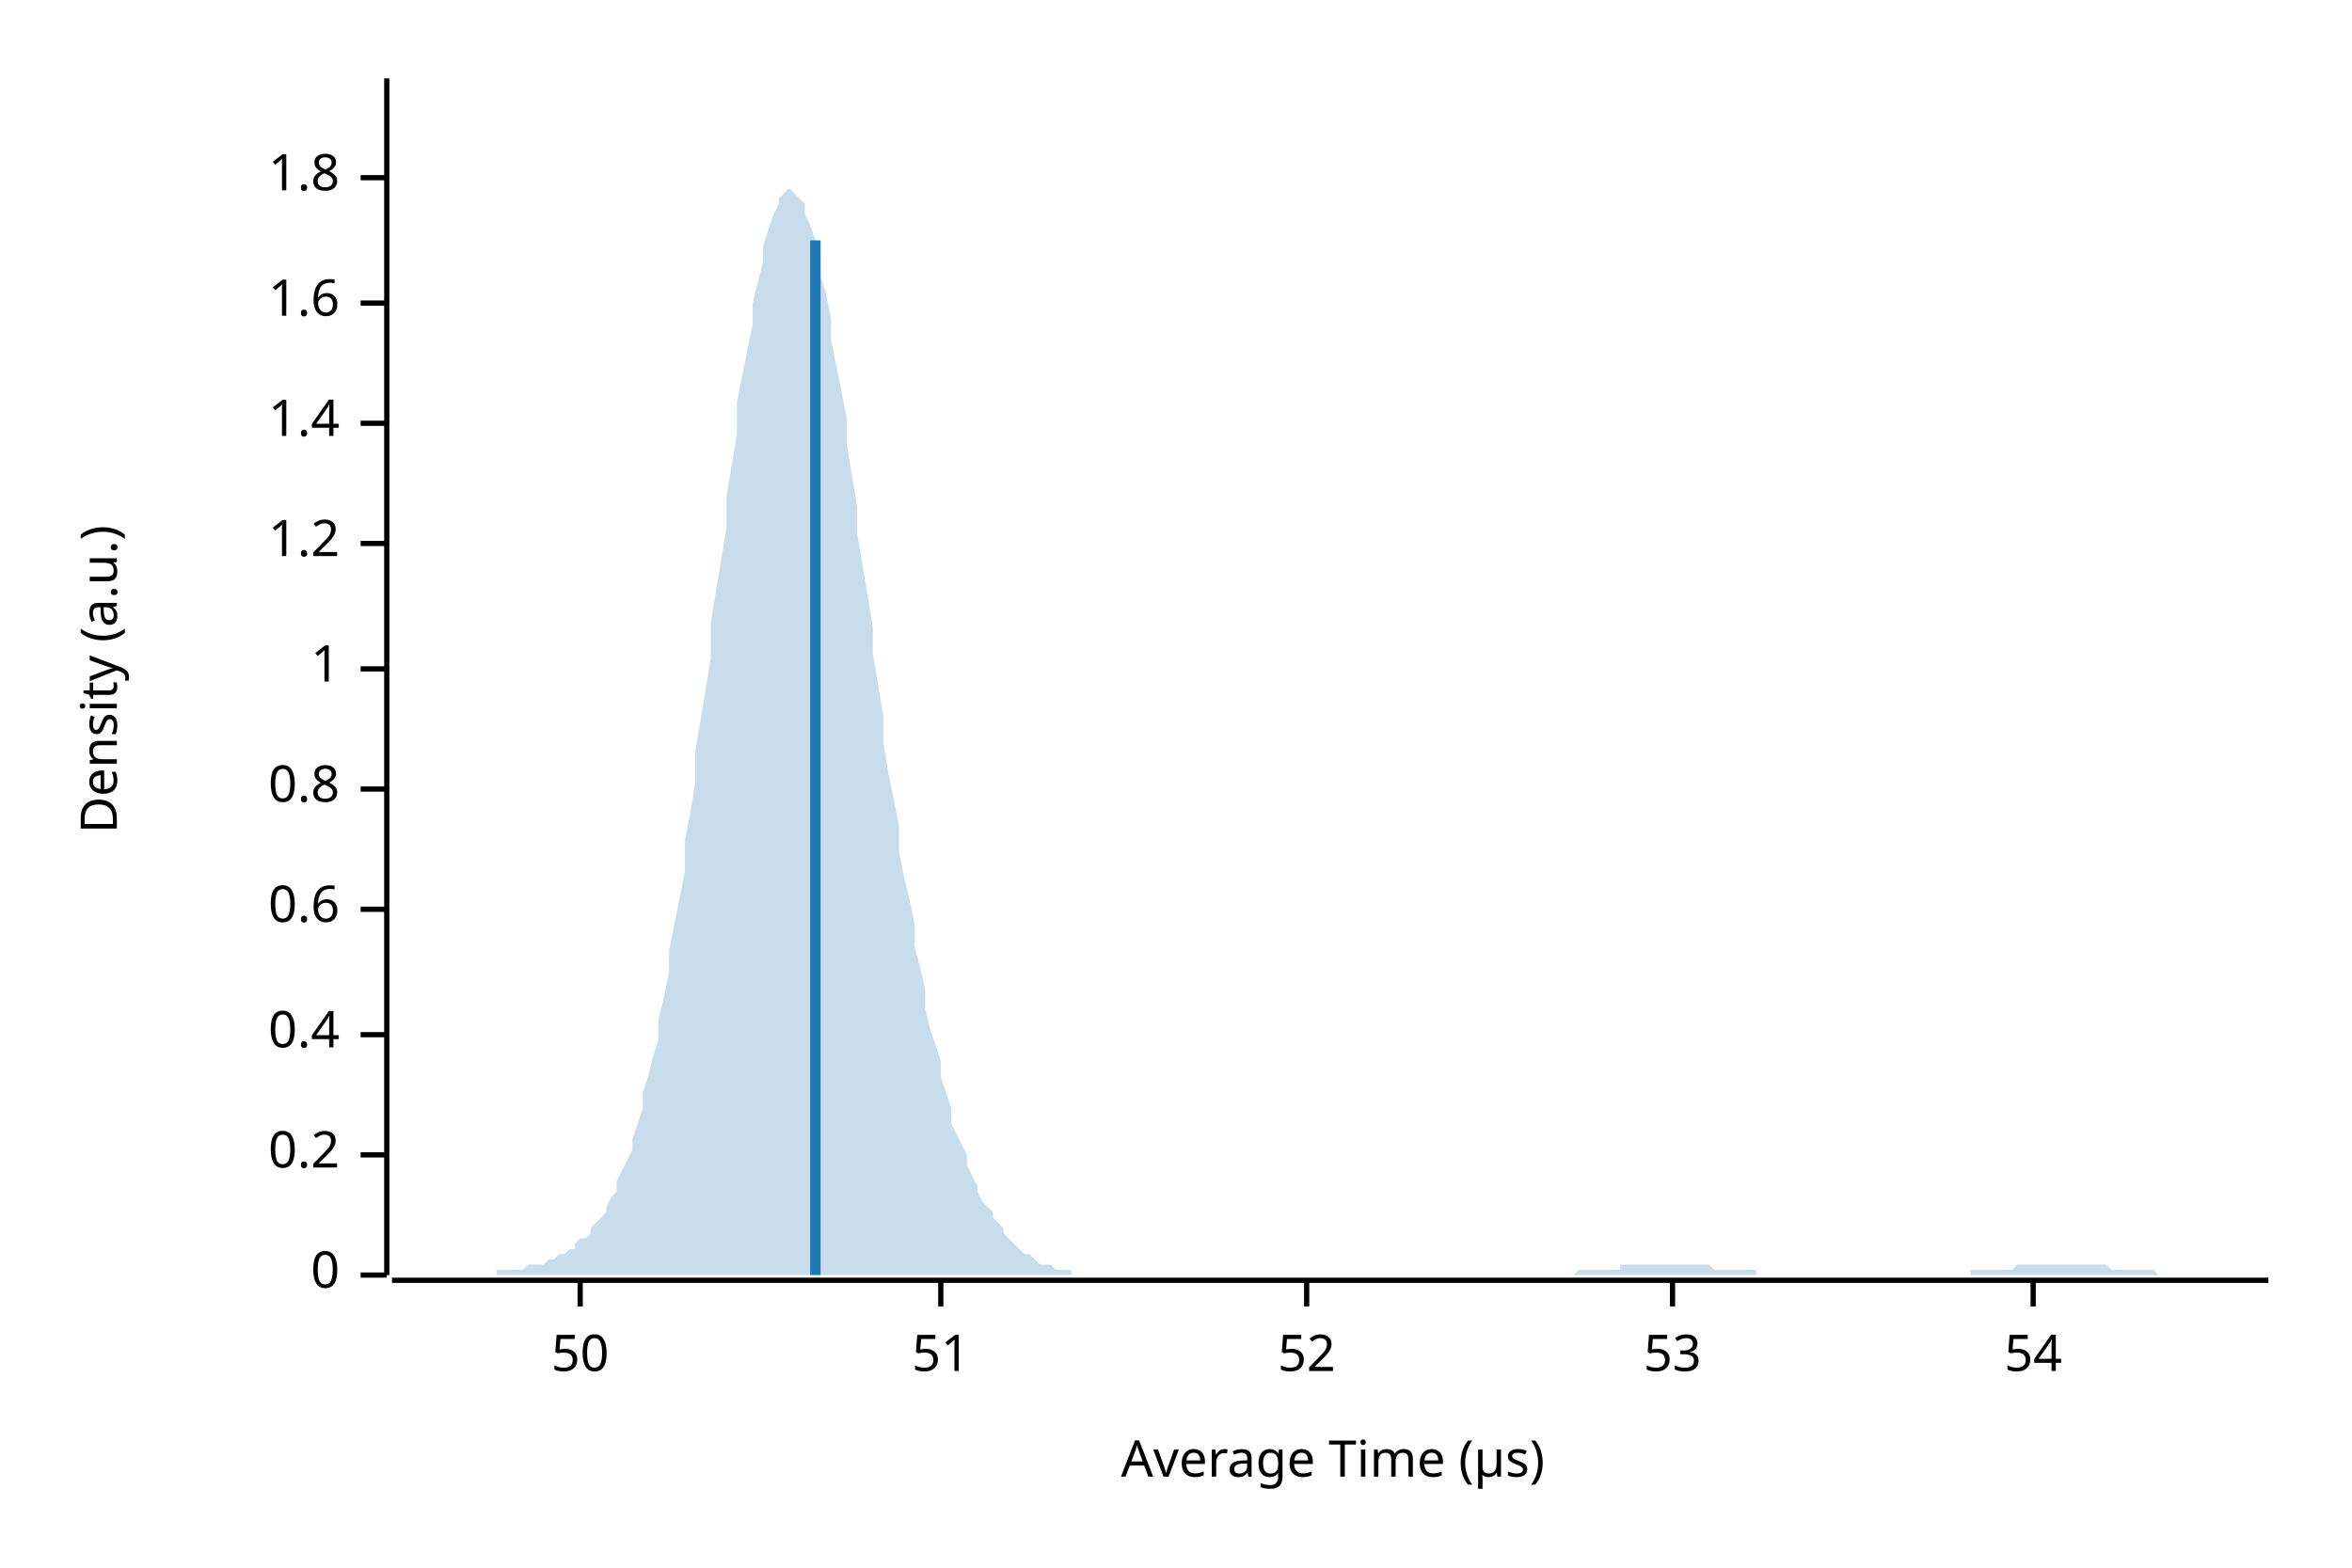
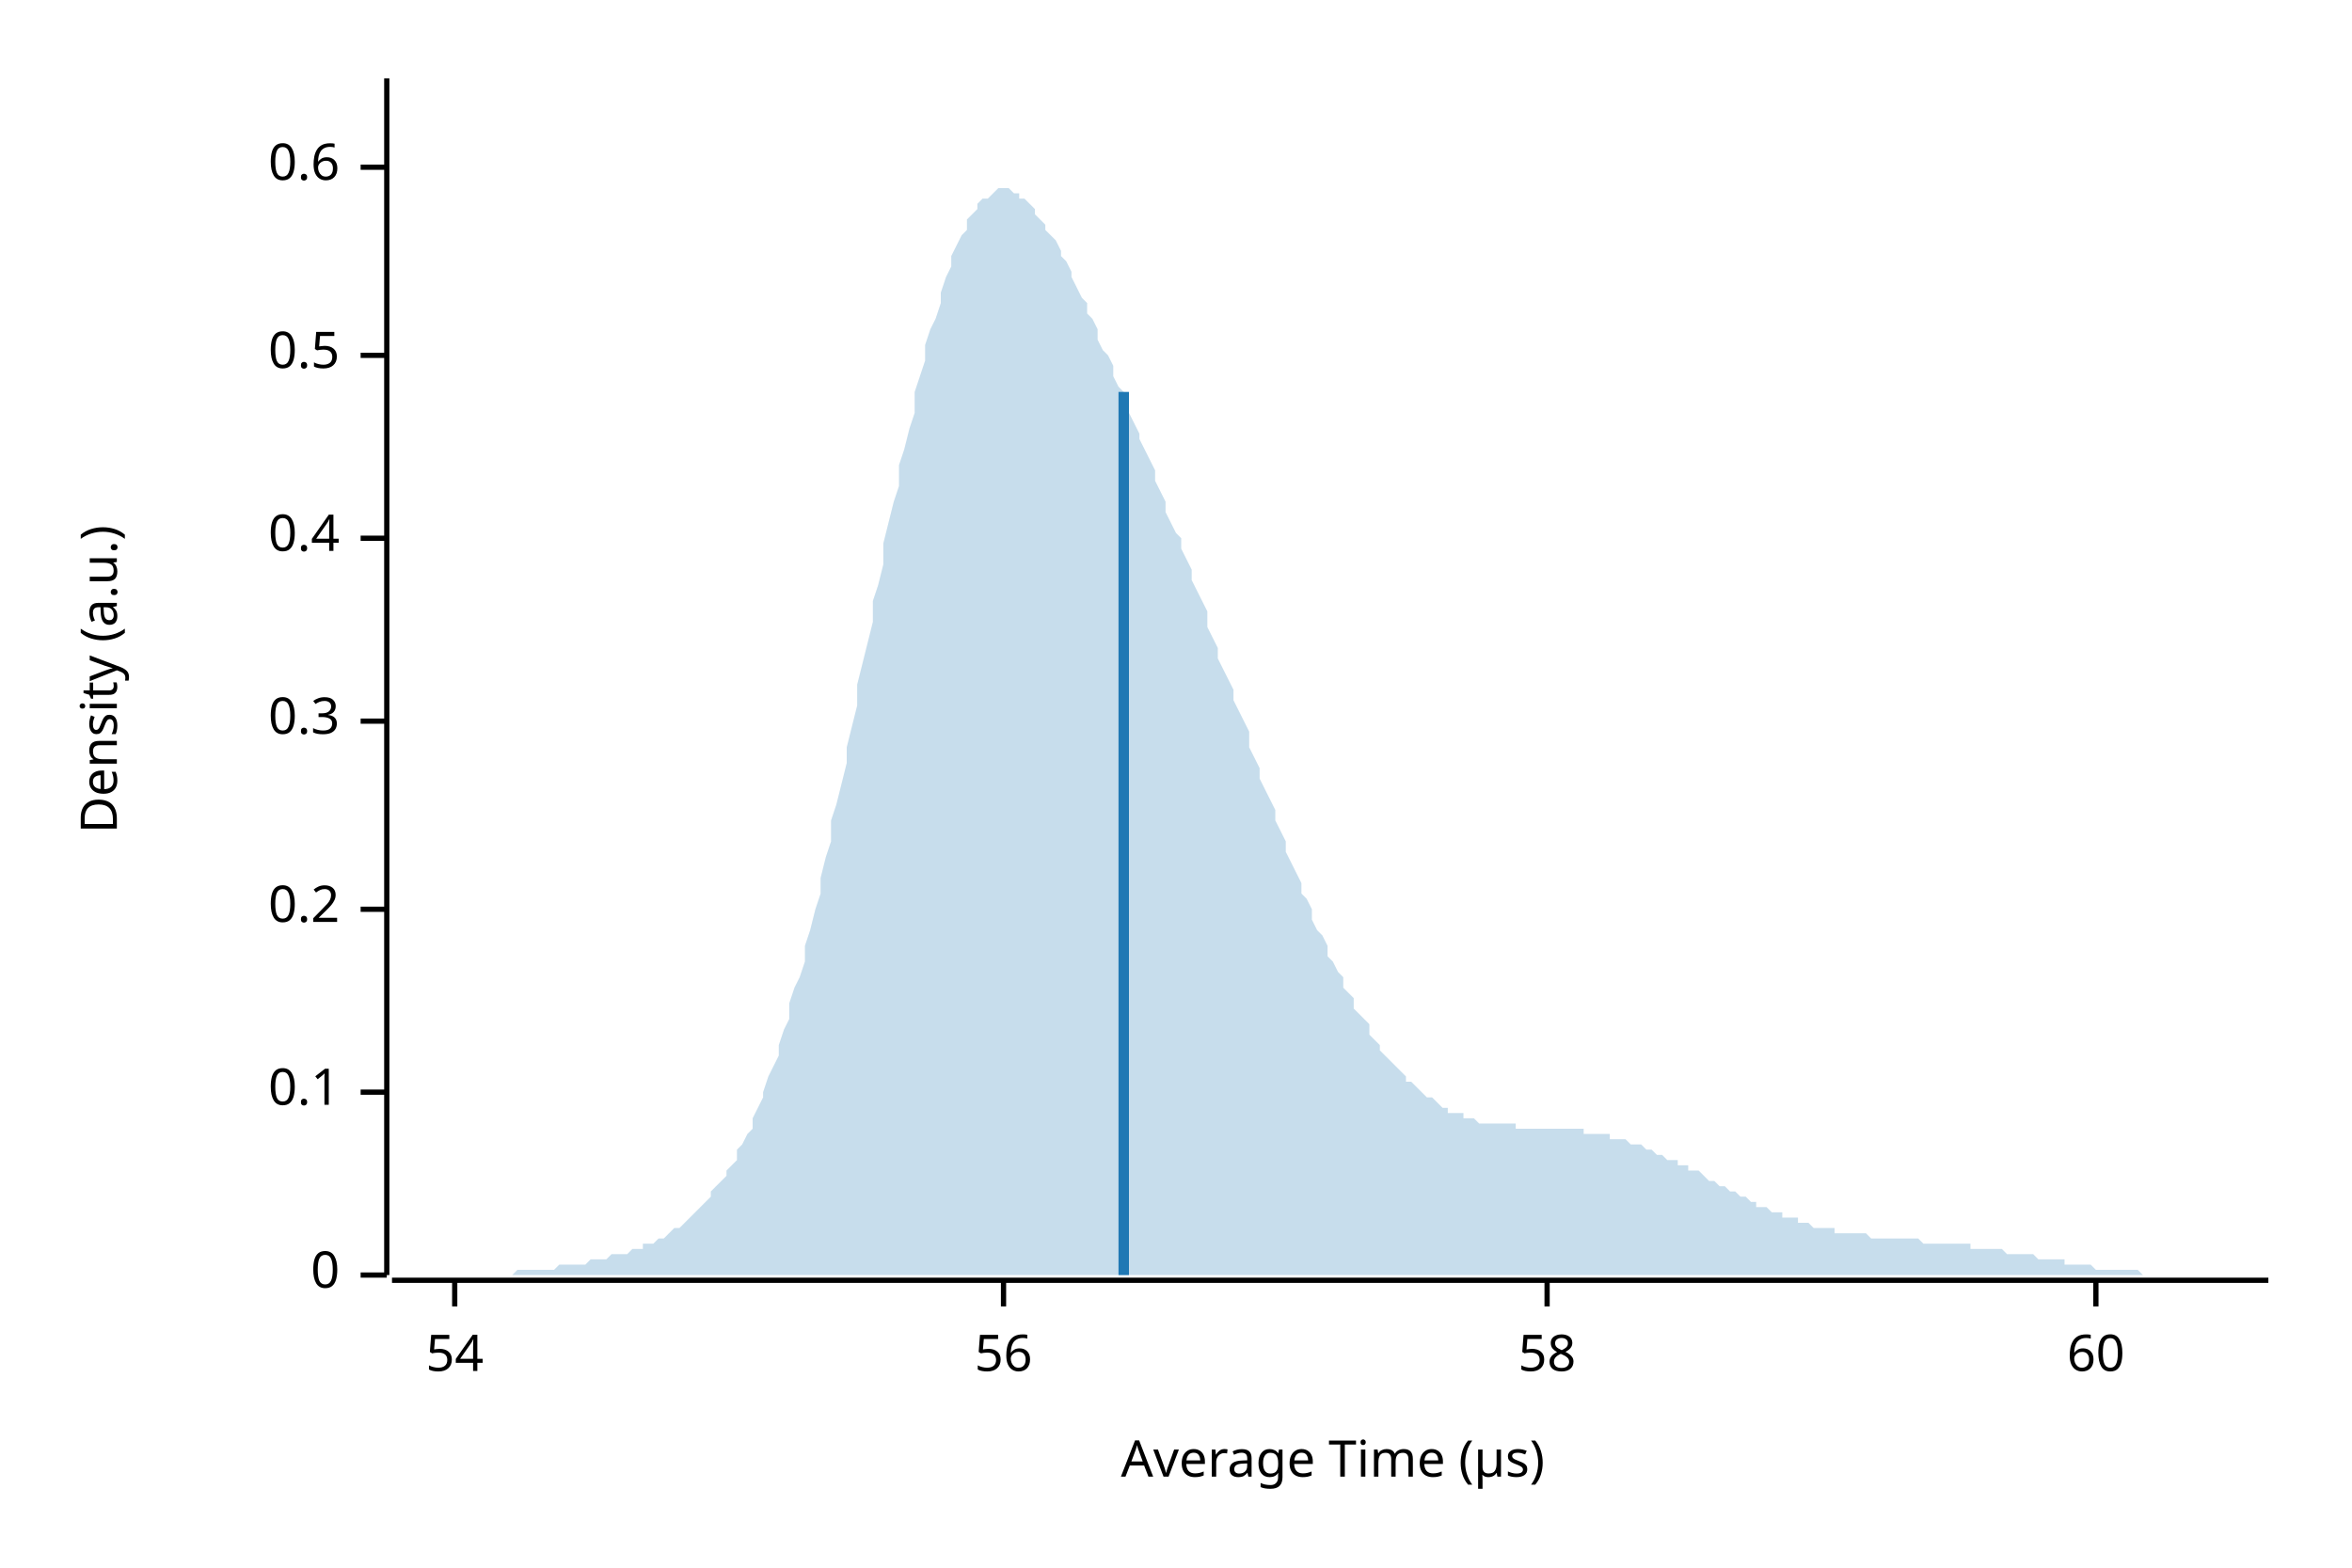
<svg xmlns="http://www.w3.org/2000/svg" width="450" height="300" viewBox="0 0 450 300">
  <text x="15" y="130" dy="0.76em" text-anchor="middle" font-family="sans-serif" font-size="9.677" opacity="1" fill="#000000" transform="rotate(270, 15, 130)">
Density (a.u.)
</text>
  <text x="255" y="285" dy="-0.5ex" text-anchor="middle" font-family="sans-serif" font-size="9.677" opacity="1" fill="#000000">
Average Time (µs)
</text>
  <polyline fill="none" opacity="1" stroke="#000000" stroke-width="1" points="74,15 74,244 " />
  <text x="65" y="244" dy="0.5ex" text-anchor="end" font-family="sans-serif" font-size="9.677" opacity="1" fill="#000000">
0
</text>
  <polyline fill="none" opacity="1" stroke="#000000" stroke-width="1" points="69,244 74,244 " />
-   <text x="65" y="221" dy="0.5ex" text-anchor="end" font-family="sans-serif" font-size="9.677" opacity="1" fill="#000000">
+   <text x="65" y="209" dy="0.5ex" text-anchor="end" font-family="sans-serif" font-size="9.677" opacity="1" fill="#000000">
+ 0.1
+ </text>
+   <polyline fill="none" opacity="1" stroke="#000000" stroke-width="1" points="69,209 74,209 " />
+   <text x="65" y="174" dy="0.5ex" text-anchor="end" font-family="sans-serif" font-size="9.677" opacity="1" fill="#000000">
0.2
</text>
-   <polyline fill="none" opacity="1" stroke="#000000" stroke-width="1" points="69,221 74,221 " />
-   <text x="65" y="198" dy="0.5ex" text-anchor="end" font-family="sans-serif" font-size="9.677" opacity="1" fill="#000000">
+   <polyline fill="none" opacity="1" stroke="#000000" stroke-width="1" points="69,174 74,174 " />
+   <text x="65" y="138" dy="0.5ex" text-anchor="end" font-family="sans-serif" font-size="9.677" opacity="1" fill="#000000">
+ 0.3
+ </text>
+   <polyline fill="none" opacity="1" stroke="#000000" stroke-width="1" points="69,138 74,138 " />
+   <text x="65" y="103" dy="0.5ex" text-anchor="end" font-family="sans-serif" font-size="9.677" opacity="1" fill="#000000">
0.4
</text>
-   <polyline fill="none" opacity="1" stroke="#000000" stroke-width="1" points="69,198 74,198 " />
-   <text x="65" y="174" dy="0.5ex" text-anchor="end" font-family="sans-serif" font-size="9.677" opacity="1" fill="#000000">
+   <polyline fill="none" opacity="1" stroke="#000000" stroke-width="1" points="69,103 74,103 " />
+   <text x="65" y="68" dy="0.5ex" text-anchor="end" font-family="sans-serif" font-size="9.677" opacity="1" fill="#000000">
+ 0.5
+ </text>
+   <polyline fill="none" opacity="1" stroke="#000000" stroke-width="1" points="69,68 74,68 " />
+   <text x="65" y="32" dy="0.5ex" text-anchor="end" font-family="sans-serif" font-size="9.677" opacity="1" fill="#000000">
0.6
</text>
-   <polyline fill="none" opacity="1" stroke="#000000" stroke-width="1" points="69,174 74,174 " />
-   <text x="65" y="151" dy="0.5ex" text-anchor="end" font-family="sans-serif" font-size="9.677" opacity="1" fill="#000000">
- 0.8
- </text>
-   <polyline fill="none" opacity="1" stroke="#000000" stroke-width="1" points="69,151 74,151 " />
-   <text x="65" y="128" dy="0.5ex" text-anchor="end" font-family="sans-serif" font-size="9.677" opacity="1" fill="#000000">
- 1
- </text>
-   <polyline fill="none" opacity="1" stroke="#000000" stroke-width="1" points="69,128 74,128 " />
-   <text x="65" y="104" dy="0.5ex" text-anchor="end" font-family="sans-serif" font-size="9.677" opacity="1" fill="#000000">
- 1.2
- </text>
-   <polyline fill="none" opacity="1" stroke="#000000" stroke-width="1" points="69,104 74,104 " />
-   <text x="65" y="81" dy="0.5ex" text-anchor="end" font-family="sans-serif" font-size="9.677" opacity="1" fill="#000000">
- 1.4
- </text>
-   <polyline fill="none" opacity="1" stroke="#000000" stroke-width="1" points="69,81 74,81 " />
-   <text x="65" y="58" dy="0.5ex" text-anchor="end" font-family="sans-serif" font-size="9.677" opacity="1" fill="#000000">
- 1.6
- </text>
-   <polyline fill="none" opacity="1" stroke="#000000" stroke-width="1" points="69,58 74,58 " />
-   <text x="65" y="34" dy="0.5ex" text-anchor="end" font-family="sans-serif" font-size="9.677" opacity="1" fill="#000000">
- 1.8
- </text>
-   <polyline fill="none" opacity="1" stroke="#000000" stroke-width="1" points="69,34 74,34 " />
+   <polyline fill="none" opacity="1" stroke="#000000" stroke-width="1" points="69,32 74,32 " />
  <polyline fill="none" opacity="1" stroke="#000000" stroke-width="1" points="75,245 434,245 " />
-   <text x="111" y="255" dy="0.76em" text-anchor="middle" font-family="sans-serif" font-size="9.677" opacity="1" fill="#000000">
- 50
- </text>
-   <polyline fill="none" opacity="1" stroke="#000000" stroke-width="1" points="111,245 111,250 " />
-   <text x="180" y="255" dy="0.76em" text-anchor="middle" font-family="sans-serif" font-size="9.677" opacity="1" fill="#000000">
- 51
- </text>
-   <polyline fill="none" opacity="1" stroke="#000000" stroke-width="1" points="180,245 180,250 " />
-   <text x="250" y="255" dy="0.76em" text-anchor="middle" font-family="sans-serif" font-size="9.677" opacity="1" fill="#000000">
- 52
- </text>
-   <polyline fill="none" opacity="1" stroke="#000000" stroke-width="1" points="250,245 250,250 " />
-   <text x="320" y="255" dy="0.76em" text-anchor="middle" font-family="sans-serif" font-size="9.677" opacity="1" fill="#000000">
- 53
- </text>
-   <polyline fill="none" opacity="1" stroke="#000000" stroke-width="1" points="320,245 320,250 " />
-   <text x="389" y="255" dy="0.76em" text-anchor="middle" font-family="sans-serif" font-size="9.677" opacity="1" fill="#000000">
+   <text x="87" y="255" dy="0.76em" text-anchor="middle" font-family="sans-serif" font-size="9.677" opacity="1" fill="#000000">
54
</text>
-   <polyline fill="none" opacity="1" stroke="#000000" stroke-width="1" points="389,245 389,250 " />
-   <polygon opacity="0.25" fill="#1F78B4" points="75,244 75,244 76,244 77,244 77,244 78,244 79,244 80,244 80,244 81,244 82,244 82,244 83,244 84,244 85,244 85,244 86,244 87,244 87,244 88,244 89,244 90,244 90,244 91,244 92,244 92,244 93,244 94,244 95,244 95,243 96,243 97,243 98,243 98,243 99,243 100,243 100,243 101,242 102,242 103,242 103,242 104,242 105,241 105,241 106,241 107,240 108,240 108,240 109,239 110,239 110,238 111,237 112,237 113,236 113,235 114,234 115,233 116,232 116,231 117,229 118,228 118,226 119,224 120,222 121,220 121,218 122,215 123,212 123,209 124,206 125,202 126,199 126,195 127,191 128,186 128,182 129,177 130,172 131,167 131,161 132,156 133,150 133,144 134,138 135,132 136,126 136,119 137,113 138,107 139,101 139,95 140,89 141,83 141,77 142,72 143,67 144,62 144,58 145,54 146,50 146,47 147,44 148,41 149,39 149,38 150,37 151,36 151,36 152,37 153,38 154,39 154,41 155,43 156,46 157,49 157,53 158,56 159,61 159,65 160,70 161,75 162,80 162,85 163,91 164,97 164,102 165,108 166,114 167,120 167,125 168,131 169,137 169,142 170,148 171,153 172,158 172,163 173,168 174,172 175,177 175,181 176,185 177,189 177,193 178,197 179,200 180,203 180,206 181,209 182,212 182,215 183,217 184,219 185,221 185,223 186,225 187,227 187,228 188,230 189,231 190,232 190,233 191,234 192,235 192,236 193,237 194,238 195,239 195,239 196,240 197,240 198,241 198,241 199,242 200,242 200,242 201,242 202,243 203,243 203,243 204,243 205,243 205,244 206,244 207,244 208,244 208,244 209,244 210,244 210,244 211,244 212,244 213,244 213,244 214,244 215,244 216,244 216,244 217,244 218,244 218,244 219,244 220,244 221,244 221,244 222,244 223,244 223,244 224,244 225,244 226,244 226,244 227,244 228,244 228,244 229,244 230,244 231,244 231,244 232,244 233,244 233,244 234,244 235,244 236,244 236,244 237,244 238,244 239,244 239,244 240,244 241,244 241,244 242,244 243,244 244,244 244,244 245,244 246,244 246,244 247,244 248,244 249,244 249,244 250,244 251,244 251,244 252,244 253,244 254,244 254,244 255,244 256,244 257,244 257,244 258,244 259,244 259,244 260,244 261,244 262,244 262,244 263,244 264,244 264,244 265,244 266,244 267,244 267,244 268,244 269,244 269,244 270,244 271,244 272,244 272,244 273,244 274,244 275,244 275,244 276,244 277,244 277,244 278,244 279,244 280,244 280,244 281,244 282,244 282,244 283,244 284,244 285,244 285,244 286,244 287,244 287,244 288,244 289,244 290,244 290,244 291,244 292,244 292,244 293,244 294,244 295,244 295,244 296,244 297,244 298,244 298,244 299,244 300,244 300,244 301,244 302,243 303,243 303,243 304,243 305,243 305,243 306,243 307,243 308,243 308,243 309,243 310,243 310,242 311,242 312,242 313,242 313,242 314,242 315,242 316,242 316,242 317,242 318,242 318,242 319,242 320,242 321,242 321,242 322,242 323,242 323,242 324,242 325,242 326,242 326,242 327,242 328,243 328,243 329,243 330,243 331,243 331,243 332,243 333,243 333,243 334,243 335,243 336,243 336,244 337,244 338,244 339,244 339,244 340,244 341,244 341,244 342,244 343,244 344,244 344,244 345,244 346,244 346,244 347,244 348,244 349,244 349,244 350,244 351,244 351,244 352,244 353,244 354,244 354,244 355,244 356,244 357,244 357,244 358,244 359,244 359,244 360,244 361,244 362,244 362,244 363,244 364,244 364,244 365,244 366,244 367,244 367,244 368,244 369,244 369,244 370,244 371,244 372,244 372,244 373,244 374,244 375,244 375,244 376,244 377,244 377,243 378,243 379,243 380,243 380,243 381,243 382,243 382,243 383,243 384,243 385,243 385,243 386,242 387,242 387,242 388,242 389,242 390,242 390,242 391,242 392,242 392,242 393,242 394,242 395,242 395,242 396,242 397,242 398,242 398,242 399,242 400,242 400,242 401,242 402,242 403,242 403,242 404,243 405,243 405,243 406,243 407,243 408,243 408,243 409,243 410,243 410,243 411,243 412,243 413,244 413,244 414,244 415,244 416,244 416,244 417,244 418,244 418,244 419,244 420,244 421,244 421,244 422,244 423,244 423,244 424,244 425,244 426,244 426,244 427,244 428,244 428,244 429,244 430,244 431,244 431,244 432,244 433,244 434,244 434,244 75,244 " />
-   <polyline fill="none" opacity="1" stroke="#1F78B4" stroke-width="2" points="156,244 156,46 " />
+   <polyline fill="none" opacity="1" stroke="#000000" stroke-width="1" points="87,245 87,250 " />
+   <text x="192" y="255" dy="0.76em" text-anchor="middle" font-family="sans-serif" font-size="9.677" opacity="1" fill="#000000">
+ 56
+ </text>
+   <polyline fill="none" opacity="1" stroke="#000000" stroke-width="1" points="192,245 192,250 " />
+   <text x="296" y="255" dy="0.76em" text-anchor="middle" font-family="sans-serif" font-size="9.677" opacity="1" fill="#000000">
+ 58
+ </text>
+   <polyline fill="none" opacity="1" stroke="#000000" stroke-width="1" points="296,245 296,250 " />
+   <text x="401" y="255" dy="0.76em" text-anchor="middle" font-family="sans-serif" font-size="9.677" opacity="1" fill="#000000">
+ 60
+ </text>
+   <polyline fill="none" opacity="1" stroke="#000000" stroke-width="1" points="401,245 401,250 " />
+   <polygon opacity="0.25" fill="#1F78B4" points="75,244 75,244 76,244 77,244 77,244 78,244 79,244 80,244 80,244 81,244 82,244 82,244 83,244 84,244 85,244 85,244 86,244 87,244 87,244 88,244 89,244 90,244 90,244 91,244 92,244 92,244 93,244 94,244 95,244 95,244 96,244 97,244 98,244 98,244 99,243 100,243 100,243 101,243 102,243 103,243 103,243 104,243 105,243 105,243 106,243 107,242 108,242 108,242 109,242 110,242 110,242 111,242 112,242 113,241 113,241 114,241 115,241 116,241 116,241 117,240 118,240 118,240 119,240 120,240 121,239 121,239 122,239 123,239 123,238 124,238 125,238 126,237 126,237 127,237 128,236 128,236 129,235 130,235 131,234 131,234 132,233 133,232 133,232 134,231 135,230 136,229 136,228 137,227 138,226 139,225 139,224 140,223 141,222 141,220 142,219 143,217 144,216 144,214 145,212 146,210 146,209 147,206 148,204 149,202 149,200 150,197 151,195 151,192 152,189 153,187 154,184 154,181 155,178 156,174 157,171 157,168 158,164 159,161 159,157 160,154 161,150 162,146 162,143 163,139 164,135 164,131 165,127 166,123 167,119 167,115 168,112 169,108 169,104 170,100 171,96 172,93 172,89 173,86 174,82 175,79 175,75 176,72 177,69 177,66 178,63 179,61 180,58 180,56 181,53 182,51 182,49 183,47 184,45 185,44 185,42 186,41 187,40 187,39 188,38 189,38 190,37 190,37 191,36 192,36 192,36 193,36 194,37 195,37 195,38 196,38 197,39 198,40 198,41 199,42 200,43 200,44 201,45 202,46 203,48 203,49 204,50 205,52 205,53 206,55 207,57 208,58 208,60 209,61 210,63 210,65 211,67 212,68 213,70 213,72 214,74 215,75 216,77 216,79 217,81 218,83 218,84 219,86 220,88 221,90 221,92 222,94 223,96 223,98 224,100 225,102 226,103 226,105 227,107 228,109 228,111 229,113 230,115 231,117 231,120 232,122 233,124 233,126 234,128 235,130 236,132 236,134 237,136 238,138 239,140 239,143 240,145 241,147 241,149 242,151 243,153 244,155 244,157 245,159 246,161 246,163 247,165 248,167 249,169 249,171 250,172 251,174 251,176 252,178 253,179 254,181 254,183 255,184 256,186 257,187 257,189 258,190 259,191 259,193 260,194 261,195 262,196 262,198 263,199 264,200 264,201 265,202 266,203 267,204 267,204 268,205 269,206 269,207 270,207 271,208 272,209 272,209 273,210 274,210 275,211 275,211 276,212 277,212 277,213 278,213 279,213 280,213 280,214 281,214 282,214 282,214 283,215 284,215 285,215 285,215 286,215 287,215 287,215 288,215 289,215 290,215 290,216 291,216 292,216 292,216 293,216 294,216 295,216 295,216 296,216 297,216 298,216 298,216 299,216 300,216 300,216 301,216 302,216 303,216 303,217 304,217 305,217 305,217 306,217 307,217 308,217 308,218 309,218 310,218 310,218 311,218 312,219 313,219 313,219 314,219 315,220 316,220 316,220 317,221 318,221 318,221 319,222 320,222 321,222 321,223 322,223 323,223 323,224 324,224 325,224 326,225 326,225 327,226 328,226 328,226 329,227 330,227 331,228 331,228 332,228 333,229 333,229 334,229 335,230 336,230 336,231 337,231 338,231 339,232 339,232 340,232 341,232 341,233 342,233 343,233 344,233 344,234 345,234 346,234 346,234 347,235 348,235 349,235 349,235 350,235 351,235 351,236 352,236 353,236 354,236 354,236 355,236 356,236 357,236 357,236 358,237 359,237 359,237 360,237 361,237 362,237 362,237 363,237 364,237 364,237 365,237 366,237 367,237 367,237 368,238 369,238 369,238 370,238 371,238 372,238 372,238 373,238 374,238 375,238 375,238 376,238 377,238 377,239 378,239 379,239 380,239 380,239 381,239 382,239 382,239 383,239 384,240 385,240 385,240 386,240 387,240 387,240 388,240 389,240 390,241 390,241 391,241 392,241 392,241 393,241 394,241 395,241 395,242 396,242 397,242 398,242 398,242 399,242 400,242 400,242 401,243 402,243 403,243 403,243 404,243 405,243 405,243 406,243 407,243 408,243 408,243 409,243 410,244 410,244 411,244 412,244 413,244 413,244 414,244 415,244 416,244 416,244 417,244 418,244 418,244 419,244 420,244 421,244 421,244 422,244 423,244 423,244 424,244 425,244 426,244 426,244 427,244 428,244 428,244 429,244 430,244 431,244 431,244 432,244 433,244 434,244 434,244 75,244 " />
+   <polyline fill="none" opacity="1" stroke="#1F78B4" stroke-width="2" points="215,244 215,75 " />
</svg>
